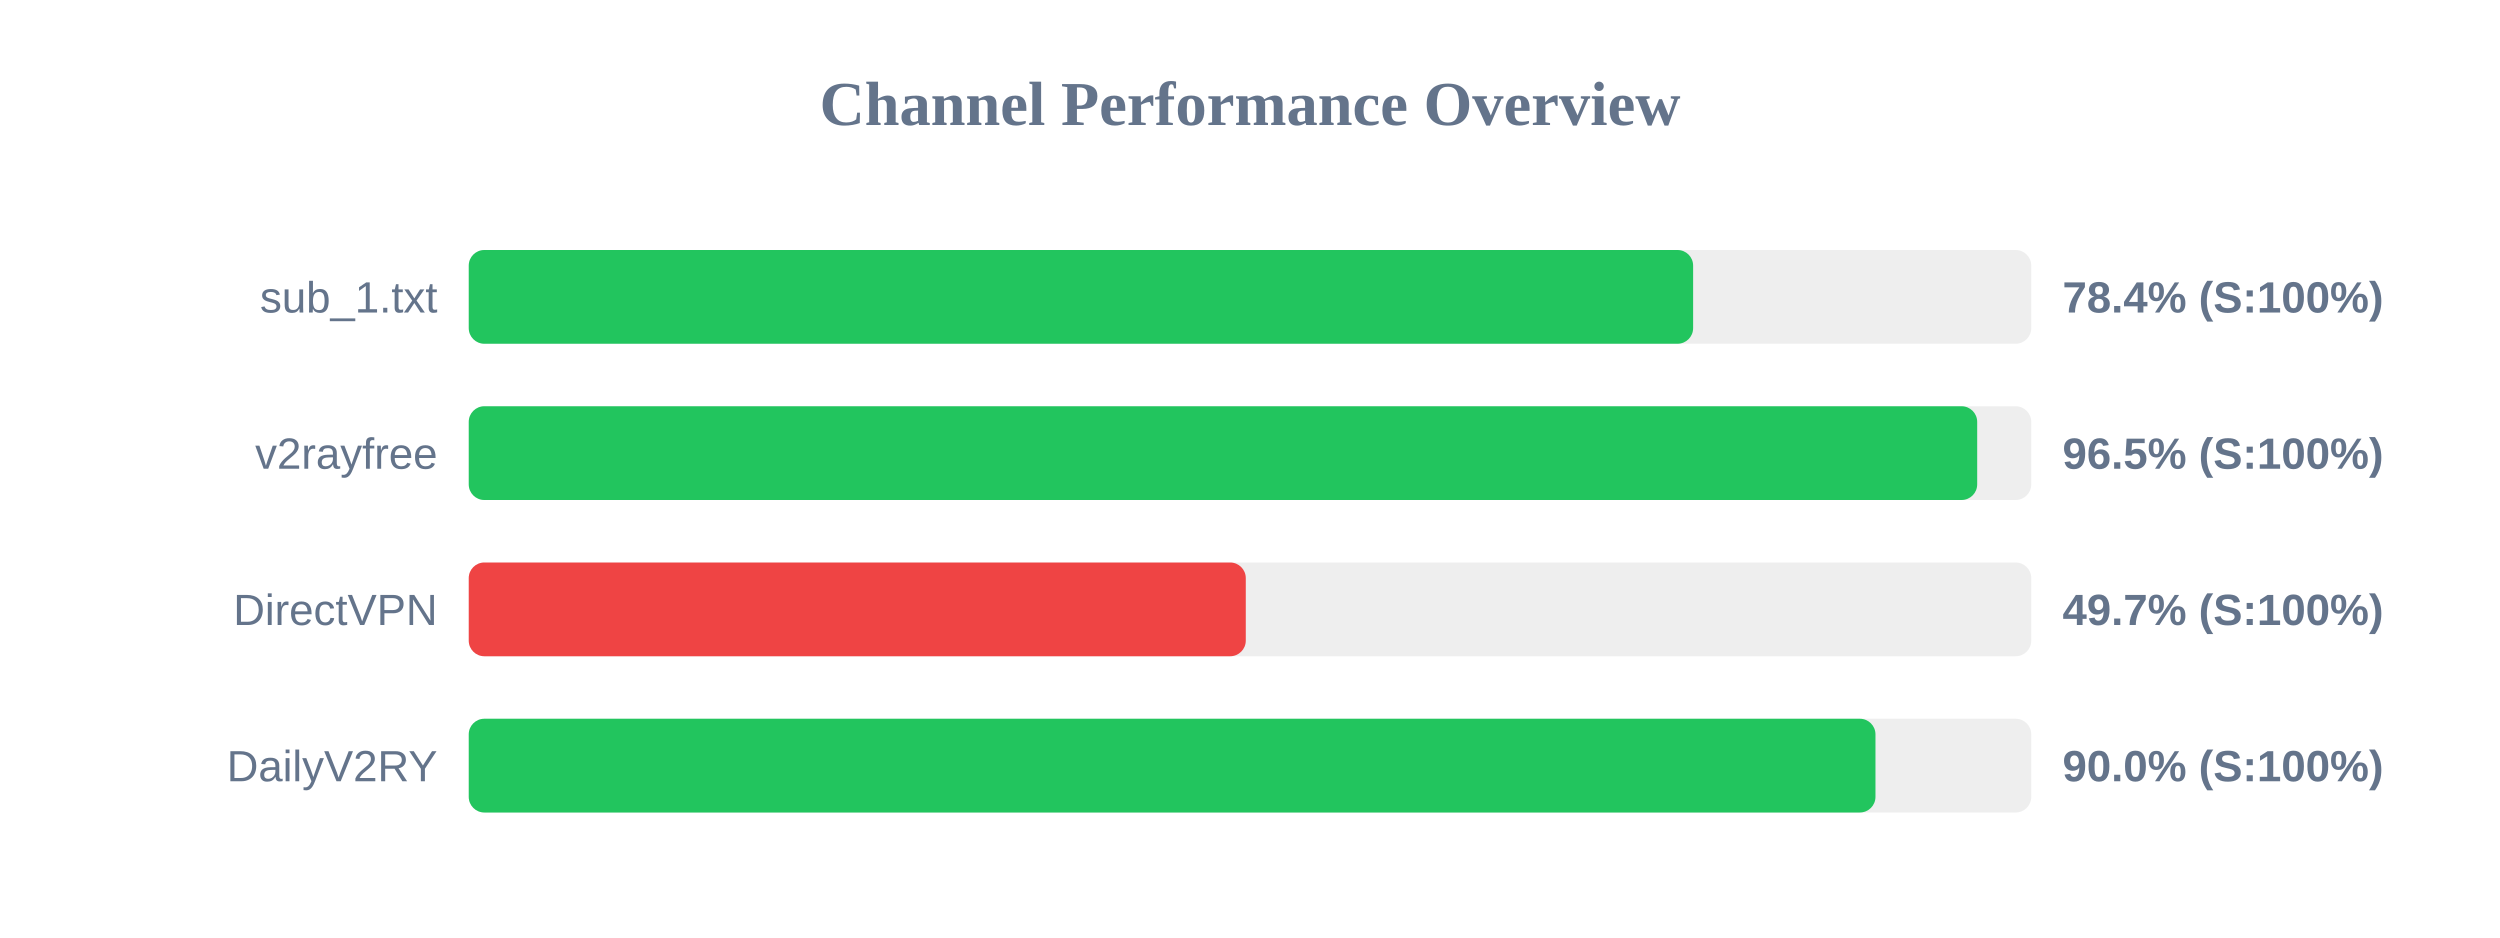
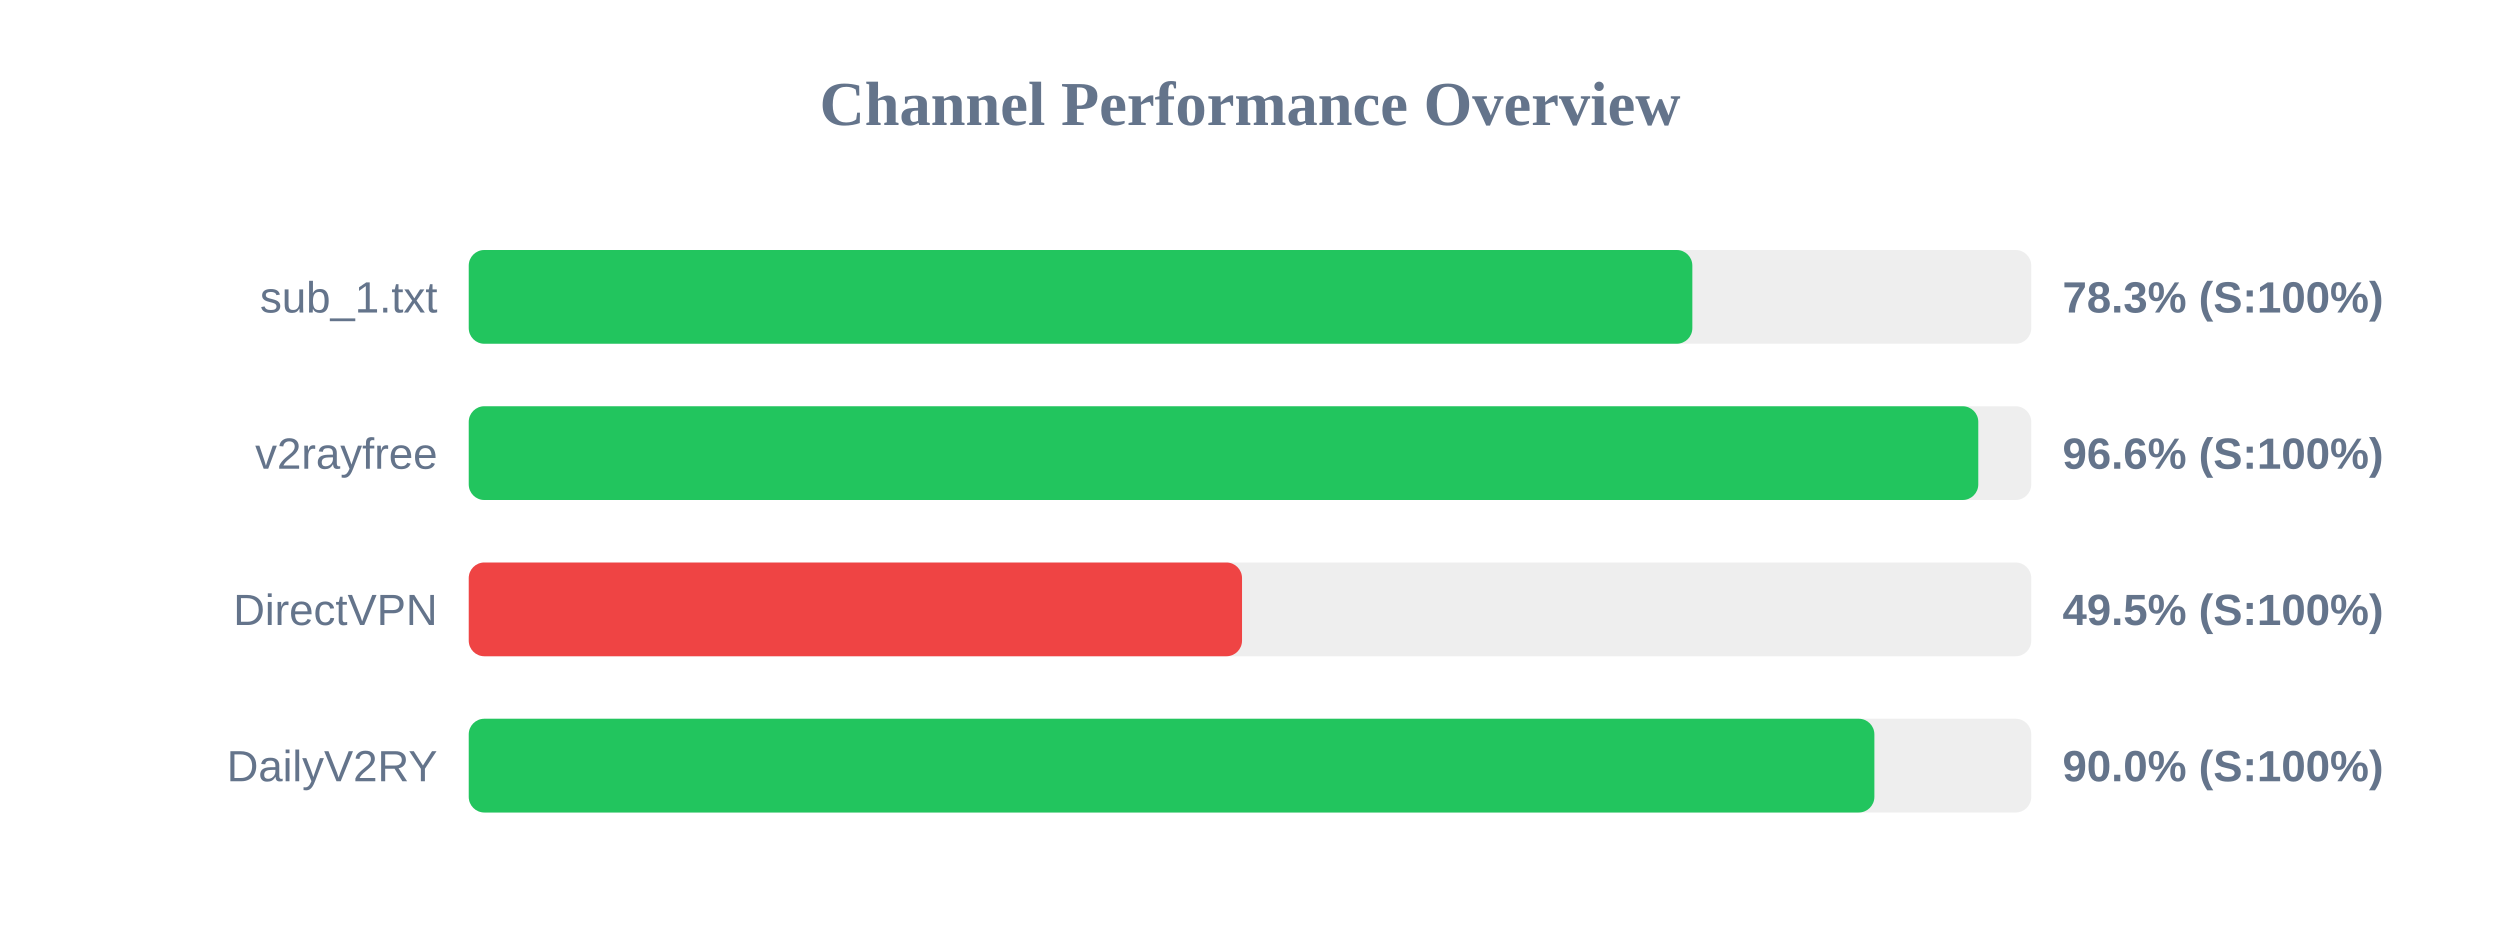
<svg xmlns="http://www.w3.org/2000/svg" width="800" height="300" version="1.1">
  <style>
        .row { font: 14px Arial; fill: #64748b; }
        .score { font: bold 14px Arial; fill: #64748b; }
    </style>
  <text x="400" y="40" text-anchor="middle" font-size="20px" font-weight="bold" fill="#64748b">Channel Performance Overview</text>
  <rect x="150" y="80" width="500" height="30" fill="#eee" rx="5" />
-   <rect x="150" y="80" width="391.8" height="30" fill="#22c55e" rx="5" />
+   <rect x="150" y="80" width="391.55" height="30" fill="#22c55e" rx="5" />
  <text x="140" y="100" text-anchor="end" class="row">sub_1.txt</text>
-   <text x="660" y="100" text-anchor="start" class="score">78.4% (S:100%)</text>
+   <text x="660" y="100" text-anchor="start" class="score">78.3% (S:100%)</text>
  <rect x="150" y="130" width="500" height="30" fill="#eee" rx="5" />
-   <rect x="150" y="130" width="482.7" height="30" fill="#22c55e" rx="5" />
+   <rect x="150" y="130" width="483.05" height="30" fill="#22c55e" rx="5" />
  <text x="140" y="150" text-anchor="end" class="row">v2rayfree</text>
-   <text x="660" y="150" text-anchor="start" class="score">96.5% (S:100%)</text>
+   <text x="660" y="150" text-anchor="start" class="score">96.6% (S:100%)</text>
  <rect x="150" y="180" width="500" height="30" fill="#eee" rx="5" />
-   <rect x="150" y="180" width="248.65" height="30" fill="#ef4444" rx="5" />
+   <rect x="150" y="180" width="247.45" height="30" fill="#ef4444" rx="5" />
  <text x="140" y="200" text-anchor="end" class="row">DirectVPN</text>
-   <text x="660" y="200" text-anchor="start" class="score">49.7% (S:100%)</text>
+   <text x="660" y="200" text-anchor="start" class="score">49.5% (S:100%)</text>
  <rect x="150" y="230" width="500" height="30" fill="#eee" rx="5" />
-   <rect x="150" y="230" width="450.15" height="30" fill="#22c55e" rx="5" />
+   <rect x="150" y="230" width="449.8" height="30" fill="#22c55e" rx="5" />
  <text x="140" y="250" text-anchor="end" class="row">DailyV2RY</text>
  <text x="660" y="250" text-anchor="start" class="score">90.0% (S:100%)</text>
</svg>
